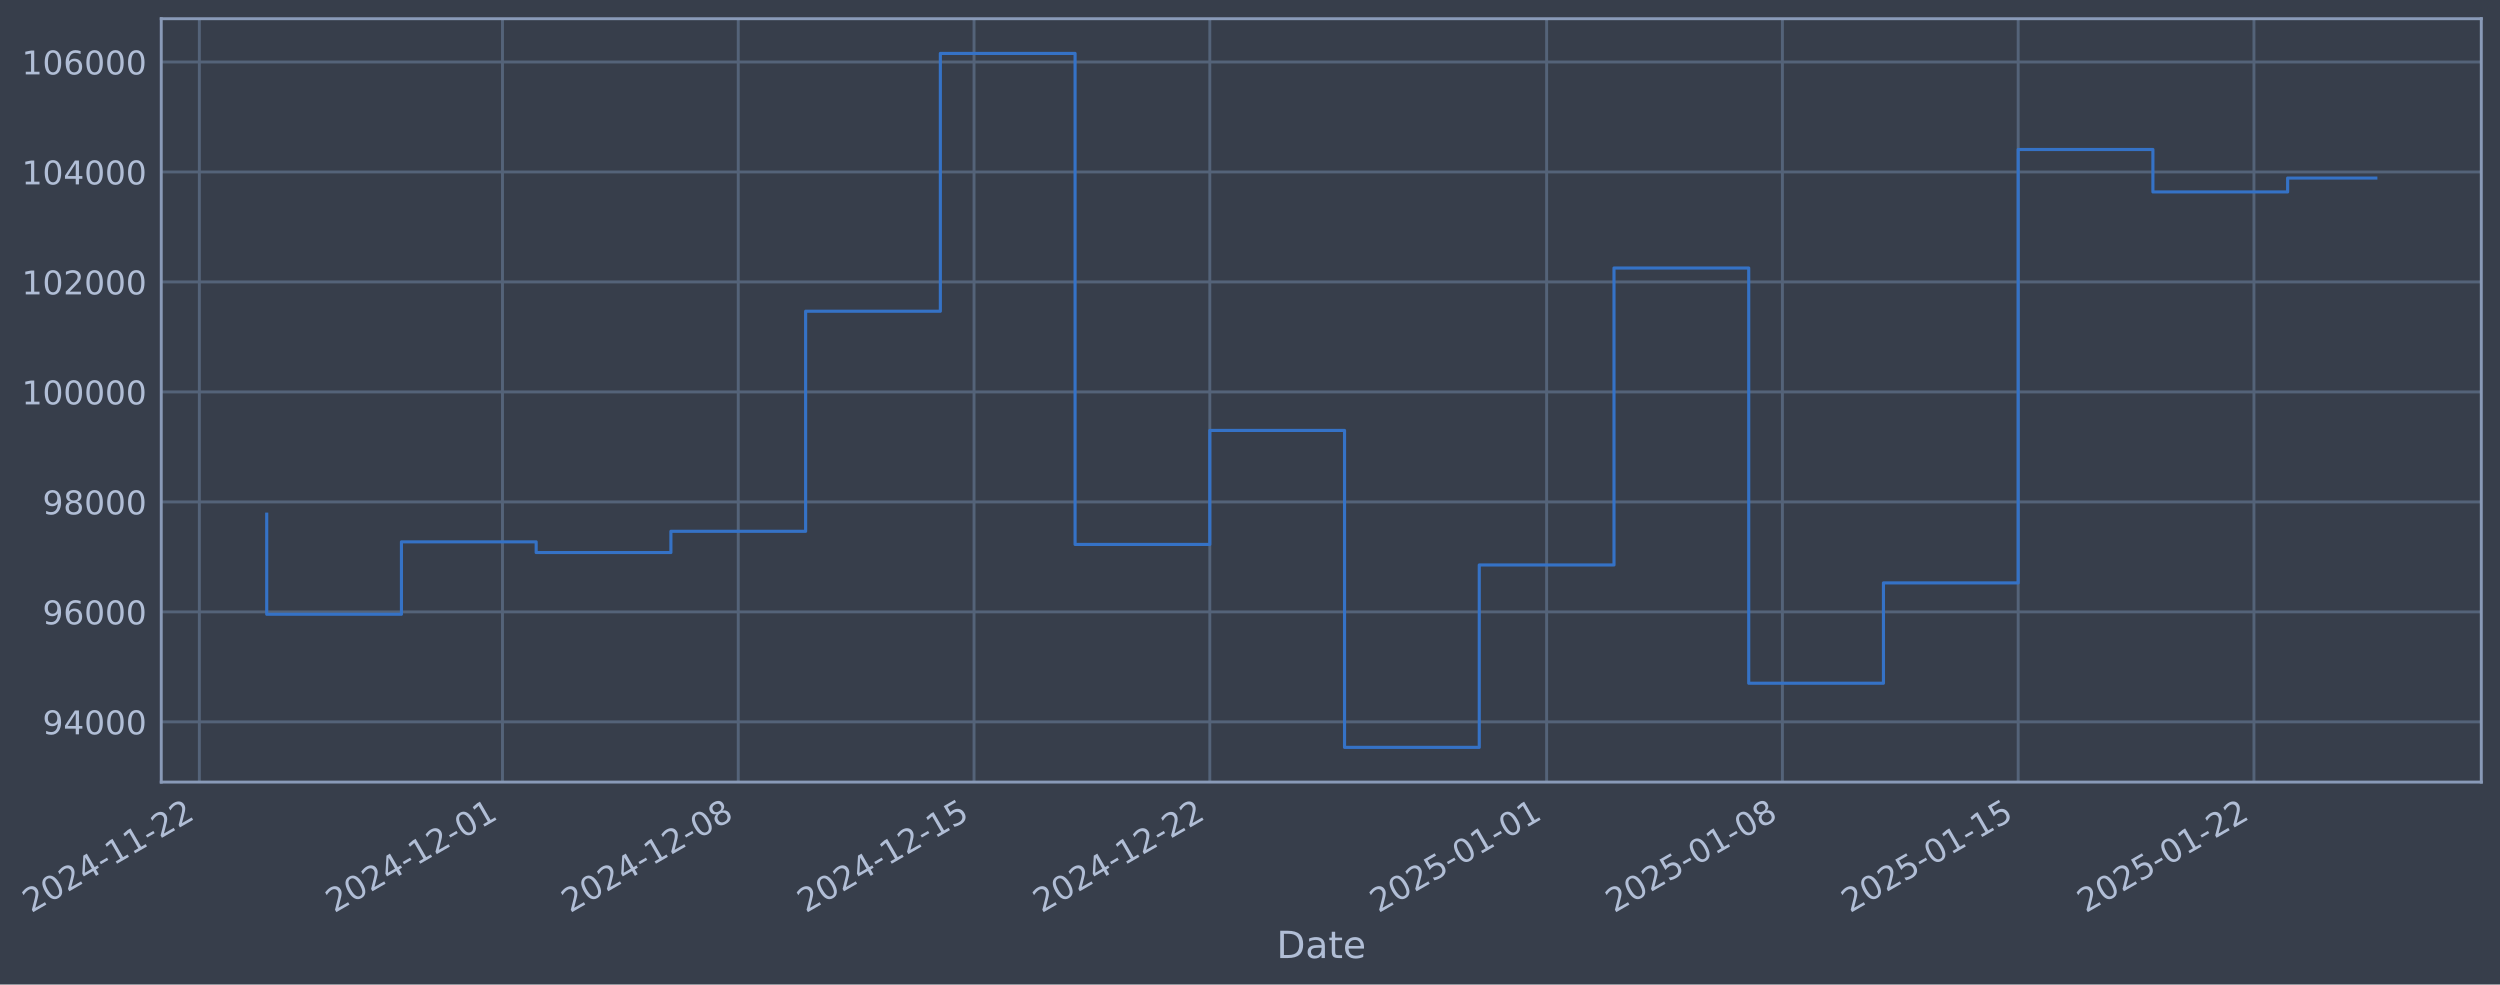
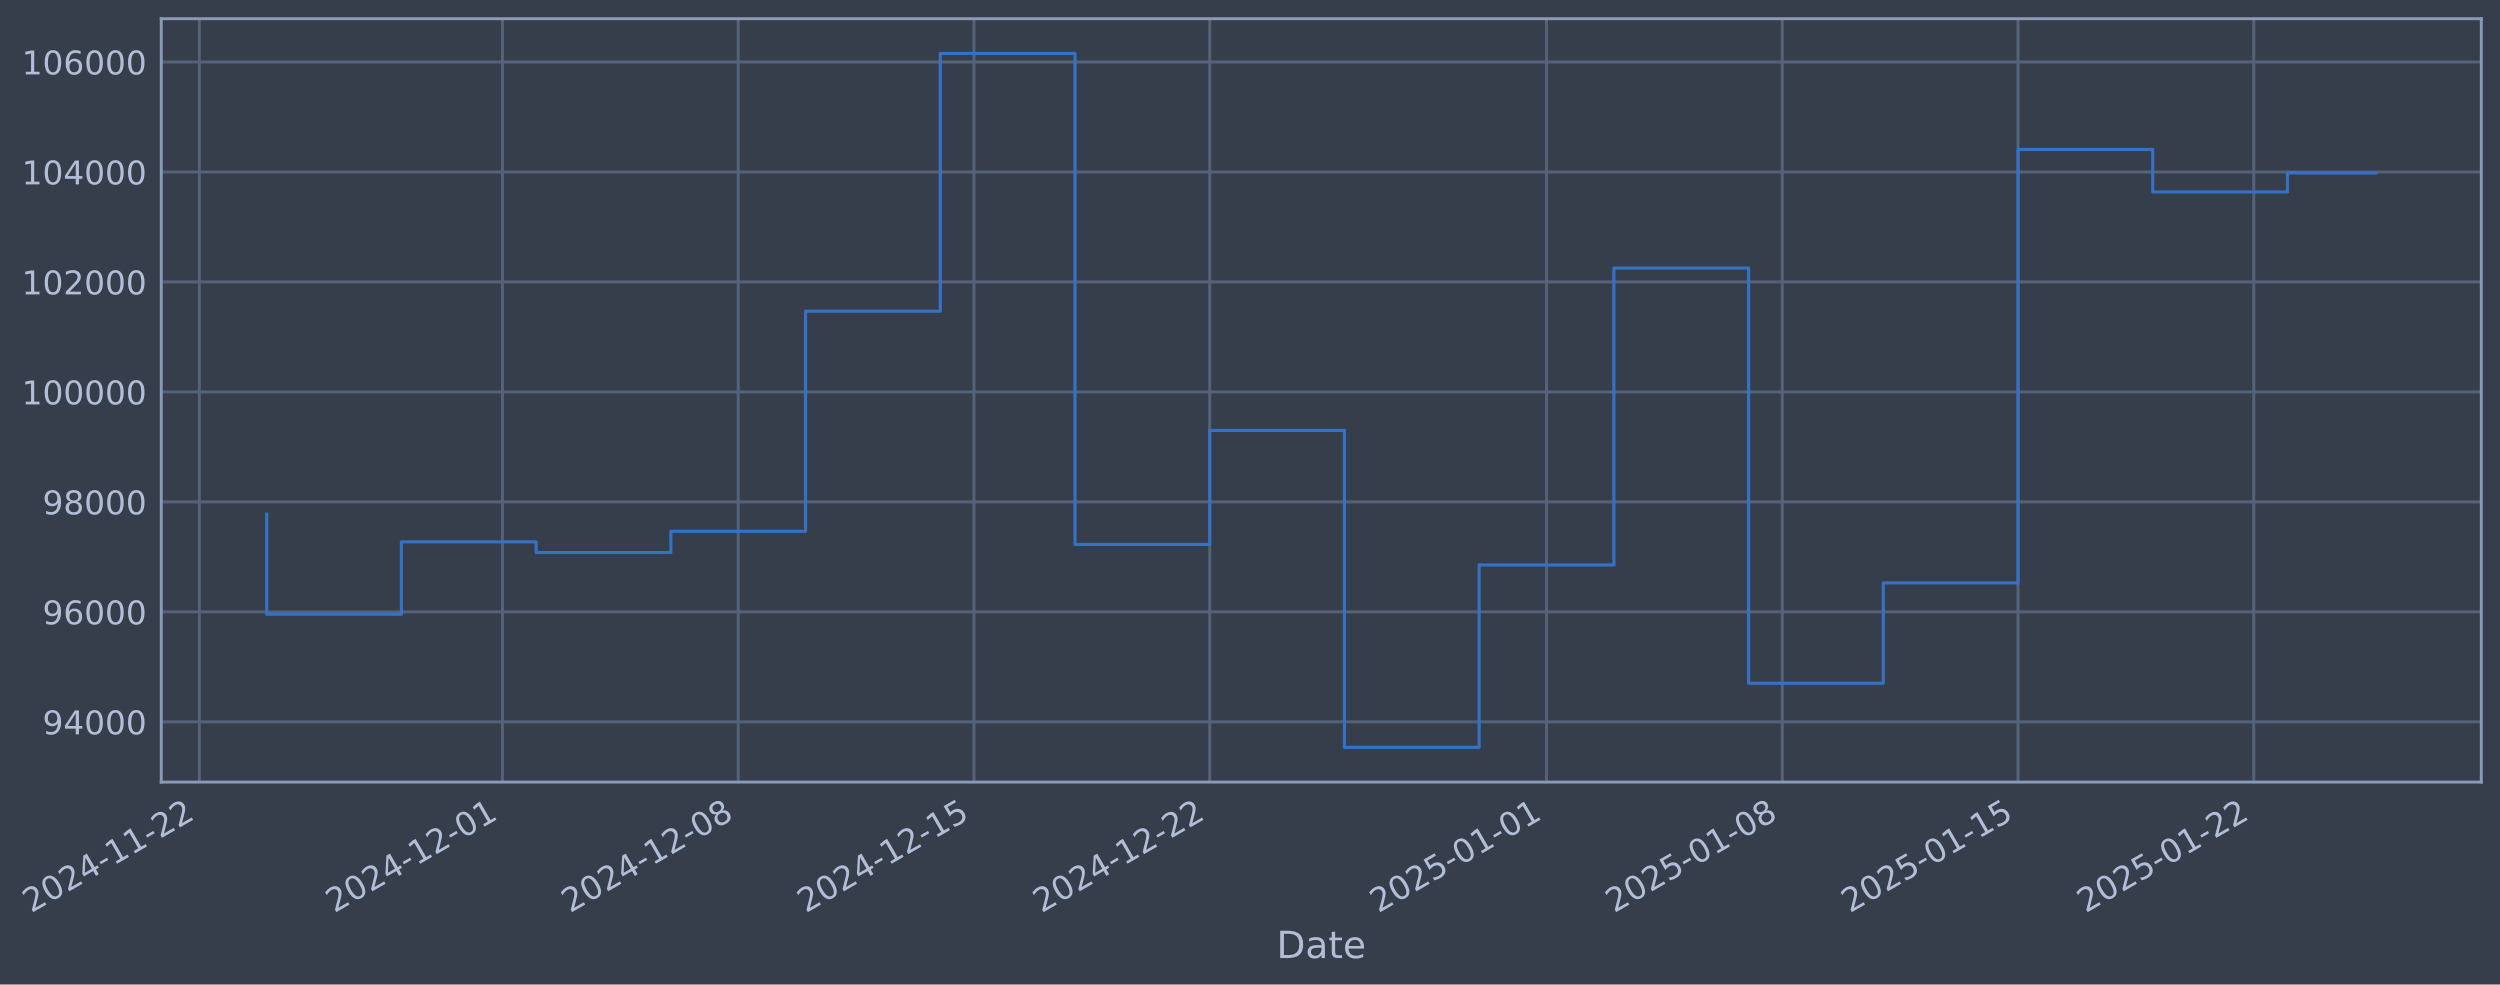
- <svg xmlns="http://www.w3.org/2000/svg" xmlns:xlink="http://www.w3.org/1999/xlink" width="962.054pt" height="378.87pt" viewBox="0 0 962.054 378.87" version="1.1">
+ <svg xmlns="http://www.w3.org/2000/svg" xmlns:xlink="http://www.w3.org/1999/xlink" width="962.052pt" height="378.87pt" viewBox="0 0 962.052 378.87" version="1.1">
  <defs>
    <style type="text/css">*{stroke-linejoin: round; stroke-linecap: butt}</style>
  </defs>
  <g id="figure_1">
    <g id="patch_1">
-       <path d="M 0 378.87  L 962.054 378.87  L 962.054 0  L 0 0  z " style="fill: #373e4b" />
+       <path d="M 0 378.87  L 962.052 378.87  L 962.052 0  L 0 0  z " style="fill: #373e4b" />
    </g>
    <g id="axes_1">
      <g id="patch_2">
-         <path d="M 62.054 300.96  L 954.854 300.96  L 954.854 7.2  L 62.054 7.2  z " style="fill: #373e4b" />
+         <path d="M 62.052 300.96  L 954.852 300.96  L 954.852 7.2  L 62.052 7.2  z " style="fill: #373e4b" />
      </g>
      <g id="matplotlib.axis_1">
        <g id="xtick_1">
          <g id="line2d_1">
-             <path d="M 76.713 300.96  L 76.713 7.2  " clip-path="url(#pe1b36f61e5)" style="fill: none; stroke: #546379; stroke-width: 1.12; stroke-linecap: square" />
+             <path d="M 76.713 300.96  L 76.713 7.2  " clip-path="url(#p6b8e759dd9)" style="fill: none; stroke: #546379; stroke-width: 1.12; stroke-linecap: square" />
          </g>
          <g id="line2d_2" />
          <g id="text_1">
            <g style="fill: #b1bed6" transform="translate(11.98702 351.4642) rotate(-30) scale(0.126 -0.126)">
              <defs>
                <path id="DejaVuSans-32" d="M 1228 531  L 3431 531  L 3431 0  L 469 0  L 469 531  Q 828 903 1448 1529  Q 2069 2156 2228 2338  Q 2531 2678 2651 2914  Q 2772 3150 2772 3378  Q 2772 3750 2511 3984  Q 2250 4219 1831 4219  Q 1534 4219 1204 4116  Q 875 4013 500 3803  L 500 4441  Q 881 4594 1212 4672  Q 1544 4750 1819 4750  Q 2544 4750 2975 4387  Q 3406 4025 3406 3419  Q 3406 3131 3298 2873  Q 3191 2616 2906 2266  Q 2828 2175 2409 1742  Q 1991 1309 1228 531  z " transform="scale(0.015625)" />
                <path id="DejaVuSans-30" d="M 2034 4250  Q 1547 4250 1301 3770  Q 1056 3291 1056 2328  Q 1056 1369 1301 889  Q 1547 409 2034 409  Q 2525 409 2770 889  Q 3016 1369 3016 2328  Q 3016 3291 2770 3770  Q 2525 4250 2034 4250  z M 2034 4750  Q 2819 4750 3233 4129  Q 3647 3509 3647 2328  Q 3647 1150 3233 529  Q 2819 -91 2034 -91  Q 1250 -91 836 529  Q 422 1150 422 2328  Q 422 3509 836 4129  Q 1250 4750 2034 4750  z " transform="scale(0.015625)" />
                <path id="DejaVuSans-34" d="M 2419 4116  L 825 1625  L 2419 1625  L 2419 4116  z M 2253 4666  L 3047 4666  L 3047 1625  L 3713 1625  L 3713 1100  L 3047 1100  L 3047 0  L 2419 0  L 2419 1100  L 313 1100  L 313 1709  L 2253 4666  z " transform="scale(0.015625)" />
                <path id="DejaVuSans-2d" d="M 313 2009  L 1997 2009  L 1997 1497  L 313 1497  L 313 2009  z " transform="scale(0.015625)" />
                <path id="DejaVuSans-31" d="M 794 531  L 1825 531  L 1825 4091  L 703 3866  L 703 4441  L 1819 4666  L 2450 4666  L 2450 531  L 3481 531  L 3481 0  L 794 0  L 794 531  z " transform="scale(0.015625)" />
              </defs>
              <use xlink:href="#DejaVuSans-32" />
              <use xlink:href="#DejaVuSans-30" transform="translate(63.62305 0)" />
              <use xlink:href="#DejaVuSans-32" transform="translate(127.2461 0)" />
              <use xlink:href="#DejaVuSans-34" transform="translate(190.8691 0)" />
              <use xlink:href="#DejaVuSans-2d" transform="translate(254.4922 0)" />
              <use xlink:href="#DejaVuSans-31" transform="translate(290.5762 0)" />
              <use xlink:href="#DejaVuSans-31" transform="translate(354.1992 0)" />
              <use xlink:href="#DejaVuSans-2d" transform="translate(417.8223 0)" />
              <use xlink:href="#DejaVuSans-32" transform="translate(453.9062 0)" />
              <use xlink:href="#DejaVuSans-32" transform="translate(517.5293 0)" />
            </g>
          </g>
        </g>
        <g id="xtick_2">
          <g id="line2d_3">
-             <path d="M 193.367 300.96  L 193.367 7.2  " clip-path="url(#pe1b36f61e5)" style="fill: none; stroke: #546379; stroke-width: 1.12; stroke-linecap: square" />
+             <path d="M 193.357 300.96  L 193.357 7.2  " clip-path="url(#p6b8e759dd9)" style="fill: none; stroke: #546379; stroke-width: 1.12; stroke-linecap: square" />
          </g>
          <g id="line2d_4" />
          <g id="text_2">
-             <g style="fill: #b1bed6" transform="translate(128.6413 351.4642) rotate(-30) scale(0.126 -0.126)">
+             <g style="fill: #b1bed6" transform="translate(128.6314 351.4642) rotate(-30) scale(0.126 -0.126)">
              <use xlink:href="#DejaVuSans-32" />
              <use xlink:href="#DejaVuSans-30" transform="translate(63.62305 0)" />
              <use xlink:href="#DejaVuSans-32" transform="translate(127.2461 0)" />
              <use xlink:href="#DejaVuSans-34" transform="translate(190.8691 0)" />
              <use xlink:href="#DejaVuSans-2d" transform="translate(254.4922 0)" />
              <use xlink:href="#DejaVuSans-31" transform="translate(290.5762 0)" />
              <use xlink:href="#DejaVuSans-32" transform="translate(354.1992 0)" />
              <use xlink:href="#DejaVuSans-2d" transform="translate(417.8223 0)" />
              <use xlink:href="#DejaVuSans-30" transform="translate(453.9062 0)" />
              <use xlink:href="#DejaVuSans-31" transform="translate(517.5293 0)" />
            </g>
          </g>
        </g>
        <g id="xtick_3">
          <g id="line2d_5">
-             <path d="M 284.098 300.96  L 284.098 7.2  " clip-path="url(#pe1b36f61e5)" style="fill: none; stroke: #546379; stroke-width: 1.12; stroke-linecap: square" />
+             <path d="M 284.08 300.96  L 284.08 7.2  " clip-path="url(#p6b8e759dd9)" style="fill: none; stroke: #546379; stroke-width: 1.12; stroke-linecap: square" />
          </g>
          <g id="line2d_6" />
          <g id="text_3">
-             <g style="fill: #b1bed6" transform="translate(219.3724 351.4642) rotate(-30) scale(0.126 -0.126)">
+             <g style="fill: #b1bed6" transform="translate(219.3548 351.4642) rotate(-30) scale(0.126 -0.126)">
              <defs>
                <path id="DejaVuSans-38" d="M 2034 2216  Q 1584 2216 1326 1975  Q 1069 1734 1069 1313  Q 1069 891 1326 650  Q 1584 409 2034 409  Q 2484 409 2743 651  Q 3003 894 3003 1313  Q 3003 1734 2745 1975  Q 2488 2216 2034 2216  z M 1403 2484  Q 997 2584 770 2862  Q 544 3141 544 3541  Q 544 4100 942 4425  Q 1341 4750 2034 4750  Q 2731 4750 3128 4425  Q 3525 4100 3525 3541  Q 3525 3141 3298 2862  Q 3072 2584 2669 2484  Q 3125 2378 3379 2068  Q 3634 1759 3634 1313  Q 3634 634 3220 271  Q 2806 -91 2034 -91  Q 1263 -91 848 271  Q 434 634 434 1313  Q 434 1759 690 2068  Q 947 2378 1403 2484  z M 1172 3481  Q 1172 3119 1398 2916  Q 1625 2713 2034 2713  Q 2441 2713 2670 2916  Q 2900 3119 2900 3481  Q 2900 3844 2670 4047  Q 2441 4250 2034 4250  Q 1625 4250 1398 4047  Q 1172 3844 1172 3481  z " transform="scale(0.015625)" />
              </defs>
              <use xlink:href="#DejaVuSans-32" />
              <use xlink:href="#DejaVuSans-30" transform="translate(63.62305 0)" />
              <use xlink:href="#DejaVuSans-32" transform="translate(127.2461 0)" />
              <use xlink:href="#DejaVuSans-34" transform="translate(190.8691 0)" />
              <use xlink:href="#DejaVuSans-2d" transform="translate(254.4922 0)" />
              <use xlink:href="#DejaVuSans-31" transform="translate(290.5762 0)" />
              <use xlink:href="#DejaVuSans-32" transform="translate(354.1992 0)" />
              <use xlink:href="#DejaVuSans-2d" transform="translate(417.8223 0)" />
              <use xlink:href="#DejaVuSans-30" transform="translate(453.9062 0)" />
              <use xlink:href="#DejaVuSans-38" transform="translate(517.5293 0)" />
            </g>
          </g>
        </g>
        <g id="xtick_4">
          <g id="line2d_7">
-             <path d="M 374.829 300.96  L 374.829 7.2  " clip-path="url(#pe1b36f61e5)" style="fill: none; stroke: #546379; stroke-width: 1.12; stroke-linecap: square" />
+             <path d="M 374.804 300.96  L 374.804 7.2  " clip-path="url(#p6b8e759dd9)" style="fill: none; stroke: #546379; stroke-width: 1.12; stroke-linecap: square" />
          </g>
          <g id="line2d_8" />
          <g id="text_4">
-             <g style="fill: #b1bed6" transform="translate(310.1034 351.4642) rotate(-30) scale(0.126 -0.126)">
+             <g style="fill: #b1bed6" transform="translate(310.0781 351.4642) rotate(-30) scale(0.126 -0.126)">
              <defs>
                <path id="DejaVuSans-35" d="M 691 4666  L 3169 4666  L 3169 4134  L 1269 4134  L 1269 2991  Q 1406 3038 1543 3061  Q 1681 3084 1819 3084  Q 2600 3084 3056 2656  Q 3513 2228 3513 1497  Q 3513 744 3044 326  Q 2575 -91 1722 -91  Q 1428 -91 1123 -41  Q 819 9 494 109  L 494 744  Q 775 591 1075 516  Q 1375 441 1709 441  Q 2250 441 2565 725  Q 2881 1009 2881 1497  Q 2881 1984 2565 2268  Q 2250 2553 1709 2553  Q 1456 2553 1204 2497  Q 953 2441 691 2322  L 691 4666  z " transform="scale(0.015625)" />
              </defs>
              <use xlink:href="#DejaVuSans-32" />
              <use xlink:href="#DejaVuSans-30" transform="translate(63.62305 0)" />
              <use xlink:href="#DejaVuSans-32" transform="translate(127.2461 0)" />
              <use xlink:href="#DejaVuSans-34" transform="translate(190.8691 0)" />
              <use xlink:href="#DejaVuSans-2d" transform="translate(254.4922 0)" />
              <use xlink:href="#DejaVuSans-31" transform="translate(290.5762 0)" />
              <use xlink:href="#DejaVuSans-32" transform="translate(354.1992 0)" />
              <use xlink:href="#DejaVuSans-2d" transform="translate(417.8223 0)" />
              <use xlink:href="#DejaVuSans-31" transform="translate(453.9062 0)" />
              <use xlink:href="#DejaVuSans-35" transform="translate(517.5293 0)" />
            </g>
          </g>
        </g>
        <g id="xtick_5">
          <g id="line2d_9">
-             <path d="M 465.56 300.96  L 465.56 7.2  " clip-path="url(#pe1b36f61e5)" style="fill: none; stroke: #546379; stroke-width: 1.12; stroke-linecap: square" />
+             <path d="M 465.527 300.96  L 465.527 7.2  " clip-path="url(#p6b8e759dd9)" style="fill: none; stroke: #546379; stroke-width: 1.12; stroke-linecap: square" />
          </g>
          <g id="line2d_10" />
          <g id="text_5">
-             <g style="fill: #b1bed6" transform="translate(400.8345 351.4642) rotate(-30) scale(0.126 -0.126)">
+             <g style="fill: #b1bed6" transform="translate(400.8015 351.4642) rotate(-30) scale(0.126 -0.126)">
              <use xlink:href="#DejaVuSans-32" />
              <use xlink:href="#DejaVuSans-30" transform="translate(63.62305 0)" />
              <use xlink:href="#DejaVuSans-32" transform="translate(127.2461 0)" />
              <use xlink:href="#DejaVuSans-34" transform="translate(190.8691 0)" />
              <use xlink:href="#DejaVuSans-2d" transform="translate(254.4922 0)" />
              <use xlink:href="#DejaVuSans-31" transform="translate(290.5762 0)" />
              <use xlink:href="#DejaVuSans-32" transform="translate(354.1992 0)" />
              <use xlink:href="#DejaVuSans-2d" transform="translate(417.8223 0)" />
              <use xlink:href="#DejaVuSans-32" transform="translate(453.9062 0)" />
              <use xlink:href="#DejaVuSans-32" transform="translate(517.5293 0)" />
            </g>
          </g>
        </g>
        <g id="xtick_6">
          <g id="line2d_11">
-             <path d="M 595.176 300.96  L 595.176 7.2  " clip-path="url(#pe1b36f61e5)" style="fill: none; stroke: #546379; stroke-width: 1.12; stroke-linecap: square" />
+             <path d="M 595.132 300.96  L 595.132 7.2  " clip-path="url(#p6b8e759dd9)" style="fill: none; stroke: #546379; stroke-width: 1.12; stroke-linecap: square" />
          </g>
          <g id="line2d_12" />
          <g id="text_6">
-             <g style="fill: #b1bed6" transform="translate(530.4504 351.4642) rotate(-30) scale(0.126 -0.126)">
+             <g style="fill: #b1bed6" transform="translate(530.4064 351.4642) rotate(-30) scale(0.126 -0.126)">
              <use xlink:href="#DejaVuSans-32" />
              <use xlink:href="#DejaVuSans-30" transform="translate(63.62305 0)" />
              <use xlink:href="#DejaVuSans-32" transform="translate(127.2461 0)" />
              <use xlink:href="#DejaVuSans-35" transform="translate(190.8691 0)" />
              <use xlink:href="#DejaVuSans-2d" transform="translate(254.4922 0)" />
              <use xlink:href="#DejaVuSans-30" transform="translate(290.5762 0)" />
              <use xlink:href="#DejaVuSans-31" transform="translate(354.1992 0)" />
              <use xlink:href="#DejaVuSans-2d" transform="translate(417.8223 0)" />
              <use xlink:href="#DejaVuSans-30" transform="translate(453.9062 0)" />
              <use xlink:href="#DejaVuSans-31" transform="translate(517.5293 0)" />
            </g>
          </g>
        </g>
        <g id="xtick_7">
          <g id="line2d_13">
-             <path d="M 685.907 300.96  L 685.907 7.2  " clip-path="url(#pe1b36f61e5)" style="fill: none; stroke: #546379; stroke-width: 1.12; stroke-linecap: square" />
+             <path d="M 685.855 300.96  L 685.855 7.2  " clip-path="url(#p6b8e759dd9)" style="fill: none; stroke: #546379; stroke-width: 1.12; stroke-linecap: square" />
          </g>
          <g id="line2d_14" />
          <g id="text_7">
-             <g style="fill: #b1bed6" transform="translate(621.1814 351.4642) rotate(-30) scale(0.126 -0.126)">
+             <g style="fill: #b1bed6" transform="translate(621.1298 351.4642) rotate(-30) scale(0.126 -0.126)">
              <use xlink:href="#DejaVuSans-32" />
              <use xlink:href="#DejaVuSans-30" transform="translate(63.62305 0)" />
              <use xlink:href="#DejaVuSans-32" transform="translate(127.2461 0)" />
              <use xlink:href="#DejaVuSans-35" transform="translate(190.8691 0)" />
              <use xlink:href="#DejaVuSans-2d" transform="translate(254.4922 0)" />
              <use xlink:href="#DejaVuSans-30" transform="translate(290.5762 0)" />
              <use xlink:href="#DejaVuSans-31" transform="translate(354.1992 0)" />
              <use xlink:href="#DejaVuSans-2d" transform="translate(417.8223 0)" />
              <use xlink:href="#DejaVuSans-30" transform="translate(453.9062 0)" />
              <use xlink:href="#DejaVuSans-38" transform="translate(517.5293 0)" />
            </g>
          </g>
        </g>
        <g id="xtick_8">
          <g id="line2d_15">
-             <path d="M 776.638 300.96  L 776.638 7.2  " clip-path="url(#pe1b36f61e5)" style="fill: none; stroke: #546379; stroke-width: 1.12; stroke-linecap: square" />
+             <path d="M 776.579 300.96  L 776.579 7.2  " clip-path="url(#p6b8e759dd9)" style="fill: none; stroke: #546379; stroke-width: 1.12; stroke-linecap: square" />
          </g>
          <g id="line2d_16" />
          <g id="text_8">
-             <g style="fill: #b1bed6" transform="translate(711.9125 351.4642) rotate(-30) scale(0.126 -0.126)">
+             <g style="fill: #b1bed6" transform="translate(711.8532 351.4642) rotate(-30) scale(0.126 -0.126)">
              <use xlink:href="#DejaVuSans-32" />
              <use xlink:href="#DejaVuSans-30" transform="translate(63.62305 0)" />
              <use xlink:href="#DejaVuSans-32" transform="translate(127.2461 0)" />
              <use xlink:href="#DejaVuSans-35" transform="translate(190.8691 0)" />
              <use xlink:href="#DejaVuSans-2d" transform="translate(254.4922 0)" />
              <use xlink:href="#DejaVuSans-30" transform="translate(290.5762 0)" />
              <use xlink:href="#DejaVuSans-31" transform="translate(354.1992 0)" />
              <use xlink:href="#DejaVuSans-2d" transform="translate(417.8223 0)" />
              <use xlink:href="#DejaVuSans-31" transform="translate(453.9062 0)" />
              <use xlink:href="#DejaVuSans-35" transform="translate(517.5293 0)" />
            </g>
          </g>
        </g>
        <g id="xtick_9">
          <g id="line2d_17">
-             <path d="M 867.369 300.96  L 867.369 7.2  " clip-path="url(#pe1b36f61e5)" style="fill: none; stroke: #546379; stroke-width: 1.12; stroke-linecap: square" />
+             <path d="M 867.302 300.96  L 867.302 7.2  " clip-path="url(#p6b8e759dd9)" style="fill: none; stroke: #546379; stroke-width: 1.12; stroke-linecap: square" />
          </g>
          <g id="line2d_18" />
          <g id="text_9">
-             <g style="fill: #b1bed6" transform="translate(802.6436 351.4642) rotate(-30) scale(0.126 -0.126)">
+             <g style="fill: #b1bed6" transform="translate(802.5765 351.4642) rotate(-30) scale(0.126 -0.126)">
              <use xlink:href="#DejaVuSans-32" />
              <use xlink:href="#DejaVuSans-30" transform="translate(63.62305 0)" />
              <use xlink:href="#DejaVuSans-32" transform="translate(127.2461 0)" />
              <use xlink:href="#DejaVuSans-35" transform="translate(190.8691 0)" />
              <use xlink:href="#DejaVuSans-2d" transform="translate(254.4922 0)" />
              <use xlink:href="#DejaVuSans-30" transform="translate(290.5762 0)" />
              <use xlink:href="#DejaVuSans-31" transform="translate(354.1992 0)" />
              <use xlink:href="#DejaVuSans-2d" transform="translate(417.8223 0)" />
              <use xlink:href="#DejaVuSans-32" transform="translate(453.9062 0)" />
              <use xlink:href="#DejaVuSans-32" transform="translate(517.5293 0)" />
            </g>
          </g>
        </g>
        <g id="text_10">
-           <g style="fill: #b1bed6" transform="translate(491.2447 368.6753) scale(0.144 -0.144)">
+           <g style="fill: #b1bed6" transform="translate(491.2425 368.6753) scale(0.144 -0.144)">
            <defs>
              <path id="DejaVuSans-44" d="M 1259 4147  L 1259 519  L 2022 519  Q 2988 519 3436 956  Q 3884 1394 3884 2338  Q 3884 3275 3436 3711  Q 2988 4147 2022 4147  L 1259 4147  z M 628 4666  L 1925 4666  Q 3281 4666 3915 4102  Q 4550 3538 4550 2338  Q 4550 1131 3912 565  Q 3275 0 1925 0  L 628 0  L 628 4666  z " transform="scale(0.015625)" />
              <path id="DejaVuSans-61" d="M 2194 1759  Q 1497 1759 1228 1600  Q 959 1441 959 1056  Q 959 750 1161 570  Q 1363 391 1709 391  Q 2188 391 2477 730  Q 2766 1069 2766 1631  L 2766 1759  L 2194 1759  z M 3341 1997  L 3341 0  L 2766 0  L 2766 531  Q 2569 213 2275 61  Q 1981 -91 1556 -91  Q 1019 -91 701 211  Q 384 513 384 1019  Q 384 1609 779 1909  Q 1175 2209 1959 2209  L 2766 2209  L 2766 2266  Q 2766 2663 2505 2880  Q 2244 3097 1772 3097  Q 1472 3097 1187 3025  Q 903 2953 641 2809  L 641 3341  Q 956 3463 1253 3523  Q 1550 3584 1831 3584  Q 2591 3584 2966 3190  Q 3341 2797 3341 1997  z " transform="scale(0.015625)" />
              <path id="DejaVuSans-74" d="M 1172 4494  L 1172 3500  L 2356 3500  L 2356 3053  L 1172 3053  L 1172 1153  Q 1172 725 1289 603  Q 1406 481 1766 481  L 2356 481  L 2356 0  L 1766 0  Q 1100 0 847 248  Q 594 497 594 1153  L 594 3053  L 172 3053  L 172 3500  L 594 3500  L 594 4494  L 1172 4494  z " transform="scale(0.015625)" />
              <path id="DejaVuSans-65" d="M 3597 1894  L 3597 1613  L 953 1613  Q 991 1019 1311 708  Q 1631 397 2203 397  Q 2534 397 2845 478  Q 3156 559 3463 722  L 3463 178  Q 3153 47 2828 -22  Q 2503 -91 2169 -91  Q 1331 -91 842 396  Q 353 884 353 1716  Q 353 2575 817 3079  Q 1281 3584 2069 3584  Q 2775 3584 3186 3129  Q 3597 2675 3597 1894  z M 3022 2063  Q 3016 2534 2758 2815  Q 2500 3097 2075 3097  Q 1594 3097 1305 2825  Q 1016 2553 972 2059  L 3022 2063  z " transform="scale(0.015625)" />
            </defs>
            <use xlink:href="#DejaVuSans-44" />
            <use xlink:href="#DejaVuSans-61" transform="translate(77.00195 0)" />
            <use xlink:href="#DejaVuSans-74" transform="translate(138.2812 0)" />
            <use xlink:href="#DejaVuSans-65" transform="translate(177.4902 0)" />
          </g>
        </g>
      </g>
      <g id="matplotlib.axis_2">
        <g id="ytick_1">
          <g id="line2d_19">
-             <path d="M 62.054 277.797  L 954.854 277.797  " clip-path="url(#pe1b36f61e5)" style="fill: none; stroke: #546379; stroke-width: 1.12; stroke-linecap: square" />
+             <path d="M 62.052 277.797  L 954.852 277.797  " clip-path="url(#p6b8e759dd9)" style="fill: none; stroke: #546379; stroke-width: 1.12; stroke-linecap: square" />
          </g>
          <g id="line2d_20" />
          <g id="text_11">
-             <g style="fill: #b1bed6" transform="translate(16.37012 282.5841) scale(0.126 -0.126)">
+             <g style="fill: #b1bed6" transform="translate(16.36792 282.5841) scale(0.126 -0.126)">
              <defs>
                <path id="DejaVuSans-39" d="M 703 97  L 703 672  Q 941 559 1184 500  Q 1428 441 1663 441  Q 2288 441 2617 861  Q 2947 1281 2994 2138  Q 2813 1869 2534 1725  Q 2256 1581 1919 1581  Q 1219 1581 811 2004  Q 403 2428 403 3163  Q 403 3881 828 4315  Q 1253 4750 1959 4750  Q 2769 4750 3195 4129  Q 3622 3509 3622 2328  Q 3622 1225 3098 567  Q 2575 -91 1691 -91  Q 1453 -91 1209 -44  Q 966 3 703 97  z M 1959 2075  Q 2384 2075 2632 2365  Q 2881 2656 2881 3163  Q 2881 3666 2632 3958  Q 2384 4250 1959 4250  Q 1534 4250 1286 3958  Q 1038 3666 1038 3163  Q 1038 2656 1286 2365  Q 1534 2075 1959 2075  z " transform="scale(0.015625)" />
              </defs>
              <use xlink:href="#DejaVuSans-39" />
              <use xlink:href="#DejaVuSans-34" transform="translate(63.62305 0)" />
              <use xlink:href="#DejaVuSans-30" transform="translate(127.2461 0)" />
              <use xlink:href="#DejaVuSans-30" transform="translate(190.8691 0)" />
              <use xlink:href="#DejaVuSans-30" transform="translate(254.4922 0)" />
            </g>
          </g>
        </g>
        <g id="ytick_2">
          <g id="line2d_21">
-             <path d="M 62.054 235.473  L 954.854 235.473  " clip-path="url(#pe1b36f61e5)" style="fill: none; stroke: #546379; stroke-width: 1.12; stroke-linecap: square" />
+             <path d="M 62.052 235.473  L 954.852 235.473  " clip-path="url(#p6b8e759dd9)" style="fill: none; stroke: #546379; stroke-width: 1.12; stroke-linecap: square" />
          </g>
          <g id="line2d_22" />
          <g id="text_12">
-             <g style="fill: #b1bed6" transform="translate(16.37012 240.2602) scale(0.126 -0.126)">
+             <g style="fill: #b1bed6" transform="translate(16.36792 240.2602) scale(0.126 -0.126)">
              <defs>
                <path id="DejaVuSans-36" d="M 2113 2584  Q 1688 2584 1439 2293  Q 1191 2003 1191 1497  Q 1191 994 1439 701  Q 1688 409 2113 409  Q 2538 409 2786 701  Q 3034 994 3034 1497  Q 3034 2003 2786 2293  Q 2538 2584 2113 2584  z M 3366 4563  L 3366 3988  Q 3128 4100 2886 4159  Q 2644 4219 2406 4219  Q 1781 4219 1451 3797  Q 1122 3375 1075 2522  Q 1259 2794 1537 2939  Q 1816 3084 2150 3084  Q 2853 3084 3261 2657  Q 3669 2231 3669 1497  Q 3669 778 3244 343  Q 2819 -91 2113 -91  Q 1303 -91 875 529  Q 447 1150 447 2328  Q 447 3434 972 4092  Q 1497 4750 2381 4750  Q 2619 4750 2861 4703  Q 3103 4656 3366 4563  z " transform="scale(0.015625)" />
              </defs>
              <use xlink:href="#DejaVuSans-39" />
              <use xlink:href="#DejaVuSans-36" transform="translate(63.62305 0)" />
              <use xlink:href="#DejaVuSans-30" transform="translate(127.2461 0)" />
              <use xlink:href="#DejaVuSans-30" transform="translate(190.8691 0)" />
              <use xlink:href="#DejaVuSans-30" transform="translate(254.4922 0)" />
            </g>
          </g>
        </g>
        <g id="ytick_3">
          <g id="line2d_23">
-             <path d="M 62.054 193.149  L 954.854 193.149  " clip-path="url(#pe1b36f61e5)" style="fill: none; stroke: #546379; stroke-width: 1.12; stroke-linecap: square" />
+             <path d="M 62.052 193.149  L 954.852 193.149  " clip-path="url(#p6b8e759dd9)" style="fill: none; stroke: #546379; stroke-width: 1.12; stroke-linecap: square" />
          </g>
          <g id="line2d_24" />
          <g id="text_13">
-             <g style="fill: #b1bed6" transform="translate(16.37012 197.9364) scale(0.126 -0.126)">
+             <g style="fill: #b1bed6" transform="translate(16.36792 197.9364) scale(0.126 -0.126)">
              <use xlink:href="#DejaVuSans-39" />
              <use xlink:href="#DejaVuSans-38" transform="translate(63.62305 0)" />
              <use xlink:href="#DejaVuSans-30" transform="translate(127.2461 0)" />
              <use xlink:href="#DejaVuSans-30" transform="translate(190.8691 0)" />
              <use xlink:href="#DejaVuSans-30" transform="translate(254.4922 0)" />
            </g>
          </g>
        </g>
        <g id="ytick_4">
          <g id="line2d_25">
-             <path d="M 62.054 150.826  L 954.854 150.826  " clip-path="url(#pe1b36f61e5)" style="fill: none; stroke: #546379; stroke-width: 1.12; stroke-linecap: square" />
+             <path d="M 62.052 150.826  L 954.852 150.826  " clip-path="url(#p6b8e759dd9)" style="fill: none; stroke: #546379; stroke-width: 1.12; stroke-linecap: square" />
          </g>
          <g id="line2d_26" />
          <g id="text_14">
-             <g style="fill: #b1bed6" transform="translate(8.353373 155.6126) scale(0.126 -0.126)">
+             <g style="fill: #b1bed6" transform="translate(8.351174 155.6126) scale(0.126 -0.126)">
              <use xlink:href="#DejaVuSans-31" />
              <use xlink:href="#DejaVuSans-30" transform="translate(63.62305 0)" />
              <use xlink:href="#DejaVuSans-30" transform="translate(127.2461 0)" />
              <use xlink:href="#DejaVuSans-30" transform="translate(190.8691 0)" />
              <use xlink:href="#DejaVuSans-30" transform="translate(254.4922 0)" />
              <use xlink:href="#DejaVuSans-30" transform="translate(318.1152 0)" />
            </g>
          </g>
        </g>
        <g id="ytick_5">
          <g id="line2d_27">
-             <path d="M 62.054 108.502  L 954.854 108.502  " clip-path="url(#pe1b36f61e5)" style="fill: none; stroke: #546379; stroke-width: 1.12; stroke-linecap: square" />
+             <path d="M 62.052 108.502  L 954.852 108.502  " clip-path="url(#p6b8e759dd9)" style="fill: none; stroke: #546379; stroke-width: 1.12; stroke-linecap: square" />
          </g>
          <g id="line2d_28" />
          <g id="text_15">
-             <g style="fill: #b1bed6" transform="translate(8.353373 113.2888) scale(0.126 -0.126)">
+             <g style="fill: #b1bed6" transform="translate(8.351174 113.2888) scale(0.126 -0.126)">
              <use xlink:href="#DejaVuSans-31" />
              <use xlink:href="#DejaVuSans-30" transform="translate(63.62305 0)" />
              <use xlink:href="#DejaVuSans-32" transform="translate(127.2461 0)" />
              <use xlink:href="#DejaVuSans-30" transform="translate(190.8691 0)" />
              <use xlink:href="#DejaVuSans-30" transform="translate(254.4922 0)" />
              <use xlink:href="#DejaVuSans-30" transform="translate(318.1152 0)" />
            </g>
          </g>
        </g>
        <g id="ytick_6">
          <g id="line2d_29">
-             <path d="M 62.054 66.178  L 954.854 66.178  " clip-path="url(#pe1b36f61e5)" style="fill: none; stroke: #546379; stroke-width: 1.12; stroke-linecap: square" />
+             <path d="M 62.052 66.178  L 954.852 66.178  " clip-path="url(#p6b8e759dd9)" style="fill: none; stroke: #546379; stroke-width: 1.12; stroke-linecap: square" />
          </g>
          <g id="line2d_30" />
          <g id="text_16">
-             <g style="fill: #b1bed6" transform="translate(8.353373 70.96502) scale(0.126 -0.126)">
+             <g style="fill: #b1bed6" transform="translate(8.351174 70.96502) scale(0.126 -0.126)">
              <use xlink:href="#DejaVuSans-31" />
              <use xlink:href="#DejaVuSans-30" transform="translate(63.62305 0)" />
              <use xlink:href="#DejaVuSans-34" transform="translate(127.2461 0)" />
              <use xlink:href="#DejaVuSans-30" transform="translate(190.8691 0)" />
              <use xlink:href="#DejaVuSans-30" transform="translate(254.4922 0)" />
              <use xlink:href="#DejaVuSans-30" transform="translate(318.1152 0)" />
            </g>
          </g>
        </g>
        <g id="ytick_7">
          <g id="line2d_31">
-             <path d="M 62.054 23.854  L 954.854 23.854  " clip-path="url(#pe1b36f61e5)" style="fill: none; stroke: #546379; stroke-width: 1.12; stroke-linecap: square" />
+             <path d="M 62.052 23.854  L 954.852 23.854  " clip-path="url(#p6b8e759dd9)" style="fill: none; stroke: #546379; stroke-width: 1.12; stroke-linecap: square" />
          </g>
          <g id="line2d_32" />
          <g id="text_17">
-             <g style="fill: #b1bed6" transform="translate(8.353373 28.64121) scale(0.126 -0.126)">
+             <g style="fill: #b1bed6" transform="translate(8.351174 28.64121) scale(0.126 -0.126)">
              <use xlink:href="#DejaVuSans-31" />
              <use xlink:href="#DejaVuSans-30" transform="translate(63.62305 0)" />
              <use xlink:href="#DejaVuSans-36" transform="translate(127.2461 0)" />
              <use xlink:href="#DejaVuSans-30" transform="translate(190.8691 0)" />
              <use xlink:href="#DejaVuSans-30" transform="translate(254.4922 0)" />
              <use xlink:href="#DejaVuSans-30" transform="translate(318.1152 0)" />
            </g>
          </g>
        </g>
      </g>
      <g id="line2d_33">
-         <path d="M 102.636 197.87  L 102.636 236.383  L 154.482 236.383  L 154.482 208.521  L 206.328 208.521  L 206.328 212.628  L 258.175 212.628  L 258.175 204.459  L 310.021 204.459  L 310.021 119.77  L 361.867 119.77  L 361.867 20.553  L 413.714 20.553  L 413.714 209.517  L 465.56 209.517  L 465.56 165.636  L 517.406 165.636  L 517.406 287.607  L 569.253 287.607  L 569.253 217.409  L 621.099 217.409  L 621.099 103.141  L 672.945 103.141  L 672.945 262.927  L 724.792 262.927  L 724.792 224.318  L 776.638 224.318  L 776.638 57.525  L 828.484 57.525  L 828.484 73.859  L 880.331 73.859  L 880.331 68.526  L 914.272 68.526  " clip-path="url(#pe1b36f61e5)" style="fill: none; stroke: #3572c6; stroke-width: 1.2; stroke-linecap: square" />
+         <path d="M 102.633 197.87  L 102.633 236.383  L 154.475 236.383  L 154.475 208.521  L 206.317 208.521  L 206.317 212.628  L 258.159 212.628  L 258.159 204.459  L 310.001 204.459  L 310.001 119.77  L 361.843 119.77  L 361.843 20.553  L 413.685 20.553  L 413.685 209.517  L 465.527 209.517  L 465.527 165.636  L 517.369 165.636  L 517.369 287.607  L 569.211 287.607  L 569.211 217.409  L 621.053 217.409  L 621.053 103.141  L 672.895 103.141  L 672.895 262.927  L 724.737 262.927  L 724.737 224.318  L 776.579 224.318  L 776.579 57.525  L 828.421 57.525  L 828.421 73.859  L 880.263 73.859  L 880.263 66.528  L 914.27 66.528  " clip-path="url(#p6b8e759dd9)" style="fill: none; stroke: #3572c6; stroke-width: 1.2; stroke-linecap: square" />
      </g>
      <g id="patch_3">
-         <path d="M 62.054 300.96  L 62.054 7.2  " style="fill: none; stroke: #899ab8; stroke-width: 1.12; stroke-linejoin: miter; stroke-linecap: square" />
+         <path d="M 62.052 300.96  L 62.052 7.2  " style="fill: none; stroke: #899ab8; stroke-width: 1.12; stroke-linejoin: miter; stroke-linecap: square" />
      </g>
      <g id="patch_4">
-         <path d="M 954.854 300.96  L 954.854 7.2  " style="fill: none; stroke: #899ab8; stroke-width: 1.12; stroke-linejoin: miter; stroke-linecap: square" />
+         <path d="M 954.852 300.96  L 954.852 7.2  " style="fill: none; stroke: #899ab8; stroke-width: 1.12; stroke-linejoin: miter; stroke-linecap: square" />
      </g>
      <g id="patch_5">
-         <path d="M 62.054 300.96  L 954.854 300.96  " style="fill: none; stroke: #899ab8; stroke-width: 1.12; stroke-linejoin: miter; stroke-linecap: square" />
+         <path d="M 62.052 300.96  L 954.852 300.96  " style="fill: none; stroke: #899ab8; stroke-width: 1.12; stroke-linejoin: miter; stroke-linecap: square" />
      </g>
      <g id="patch_6">
-         <path d="M 62.054 7.2  L 954.854 7.2  " style="fill: none; stroke: #899ab8; stroke-width: 1.12; stroke-linejoin: miter; stroke-linecap: square" />
+         <path d="M 62.052 7.2  L 954.852 7.2  " style="fill: none; stroke: #899ab8; stroke-width: 1.12; stroke-linejoin: miter; stroke-linecap: square" />
      </g>
    </g>
  </g>
  <defs>
-     <clipPath id="pe1b36f61e5">
-       <rect x="62.054" y="7.2" width="892.8" height="293.76" />
+     <clipPath id="p6b8e759dd9">
+       <rect x="62.052" y="7.2" width="892.8" height="293.76" />
    </clipPath>
  </defs>
</svg>
